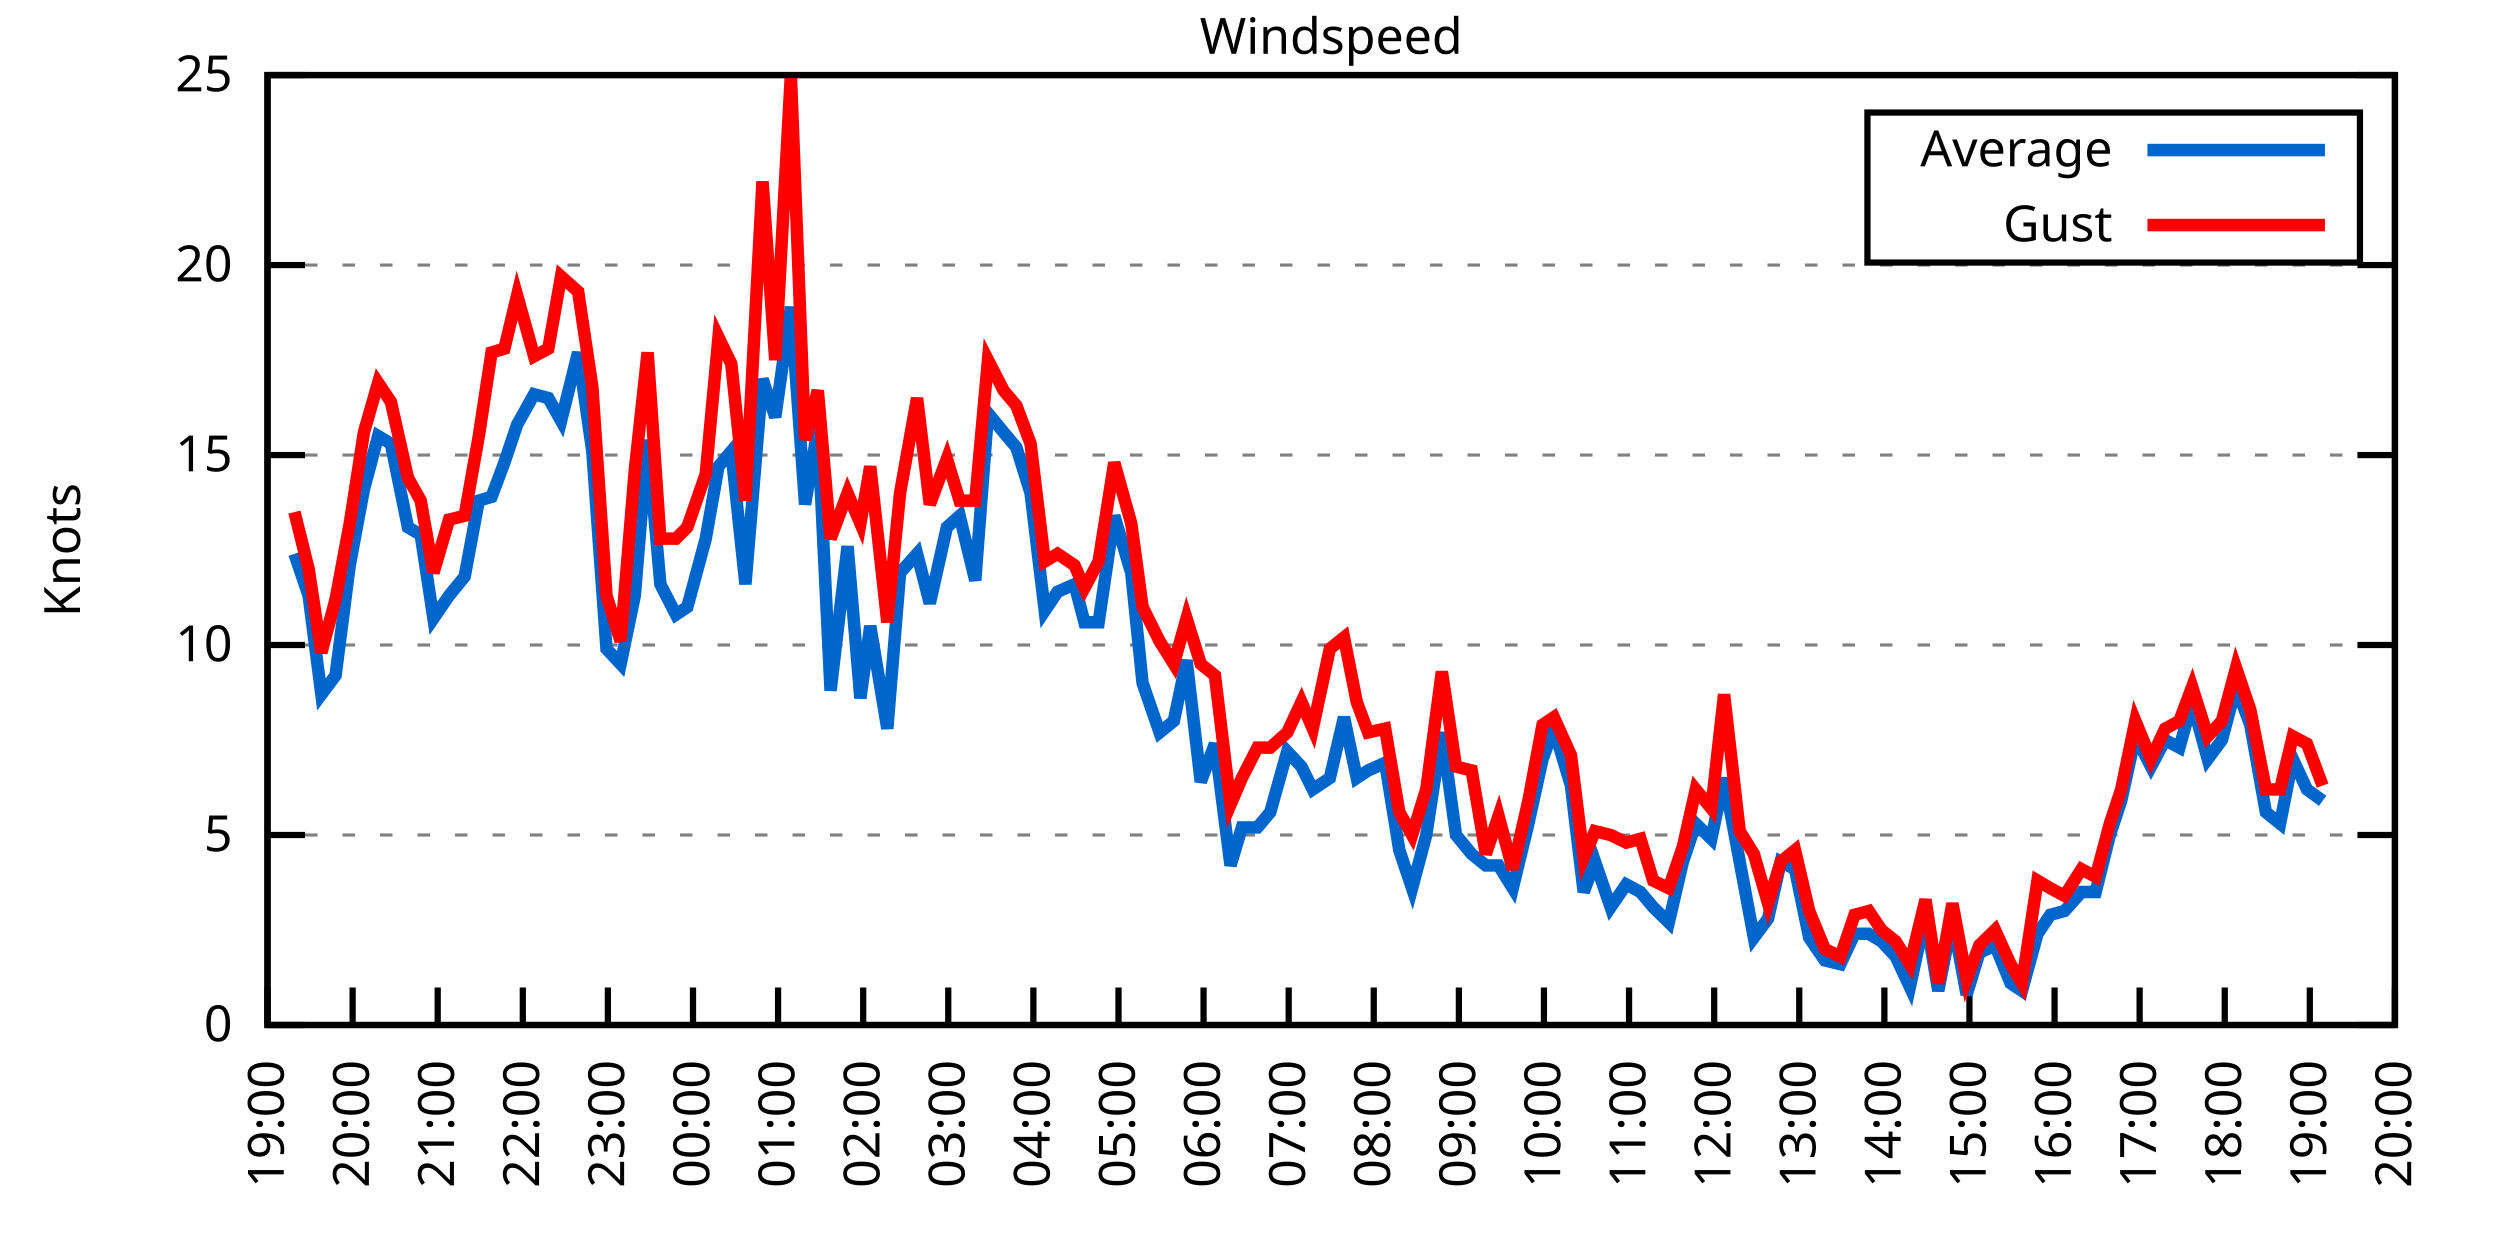
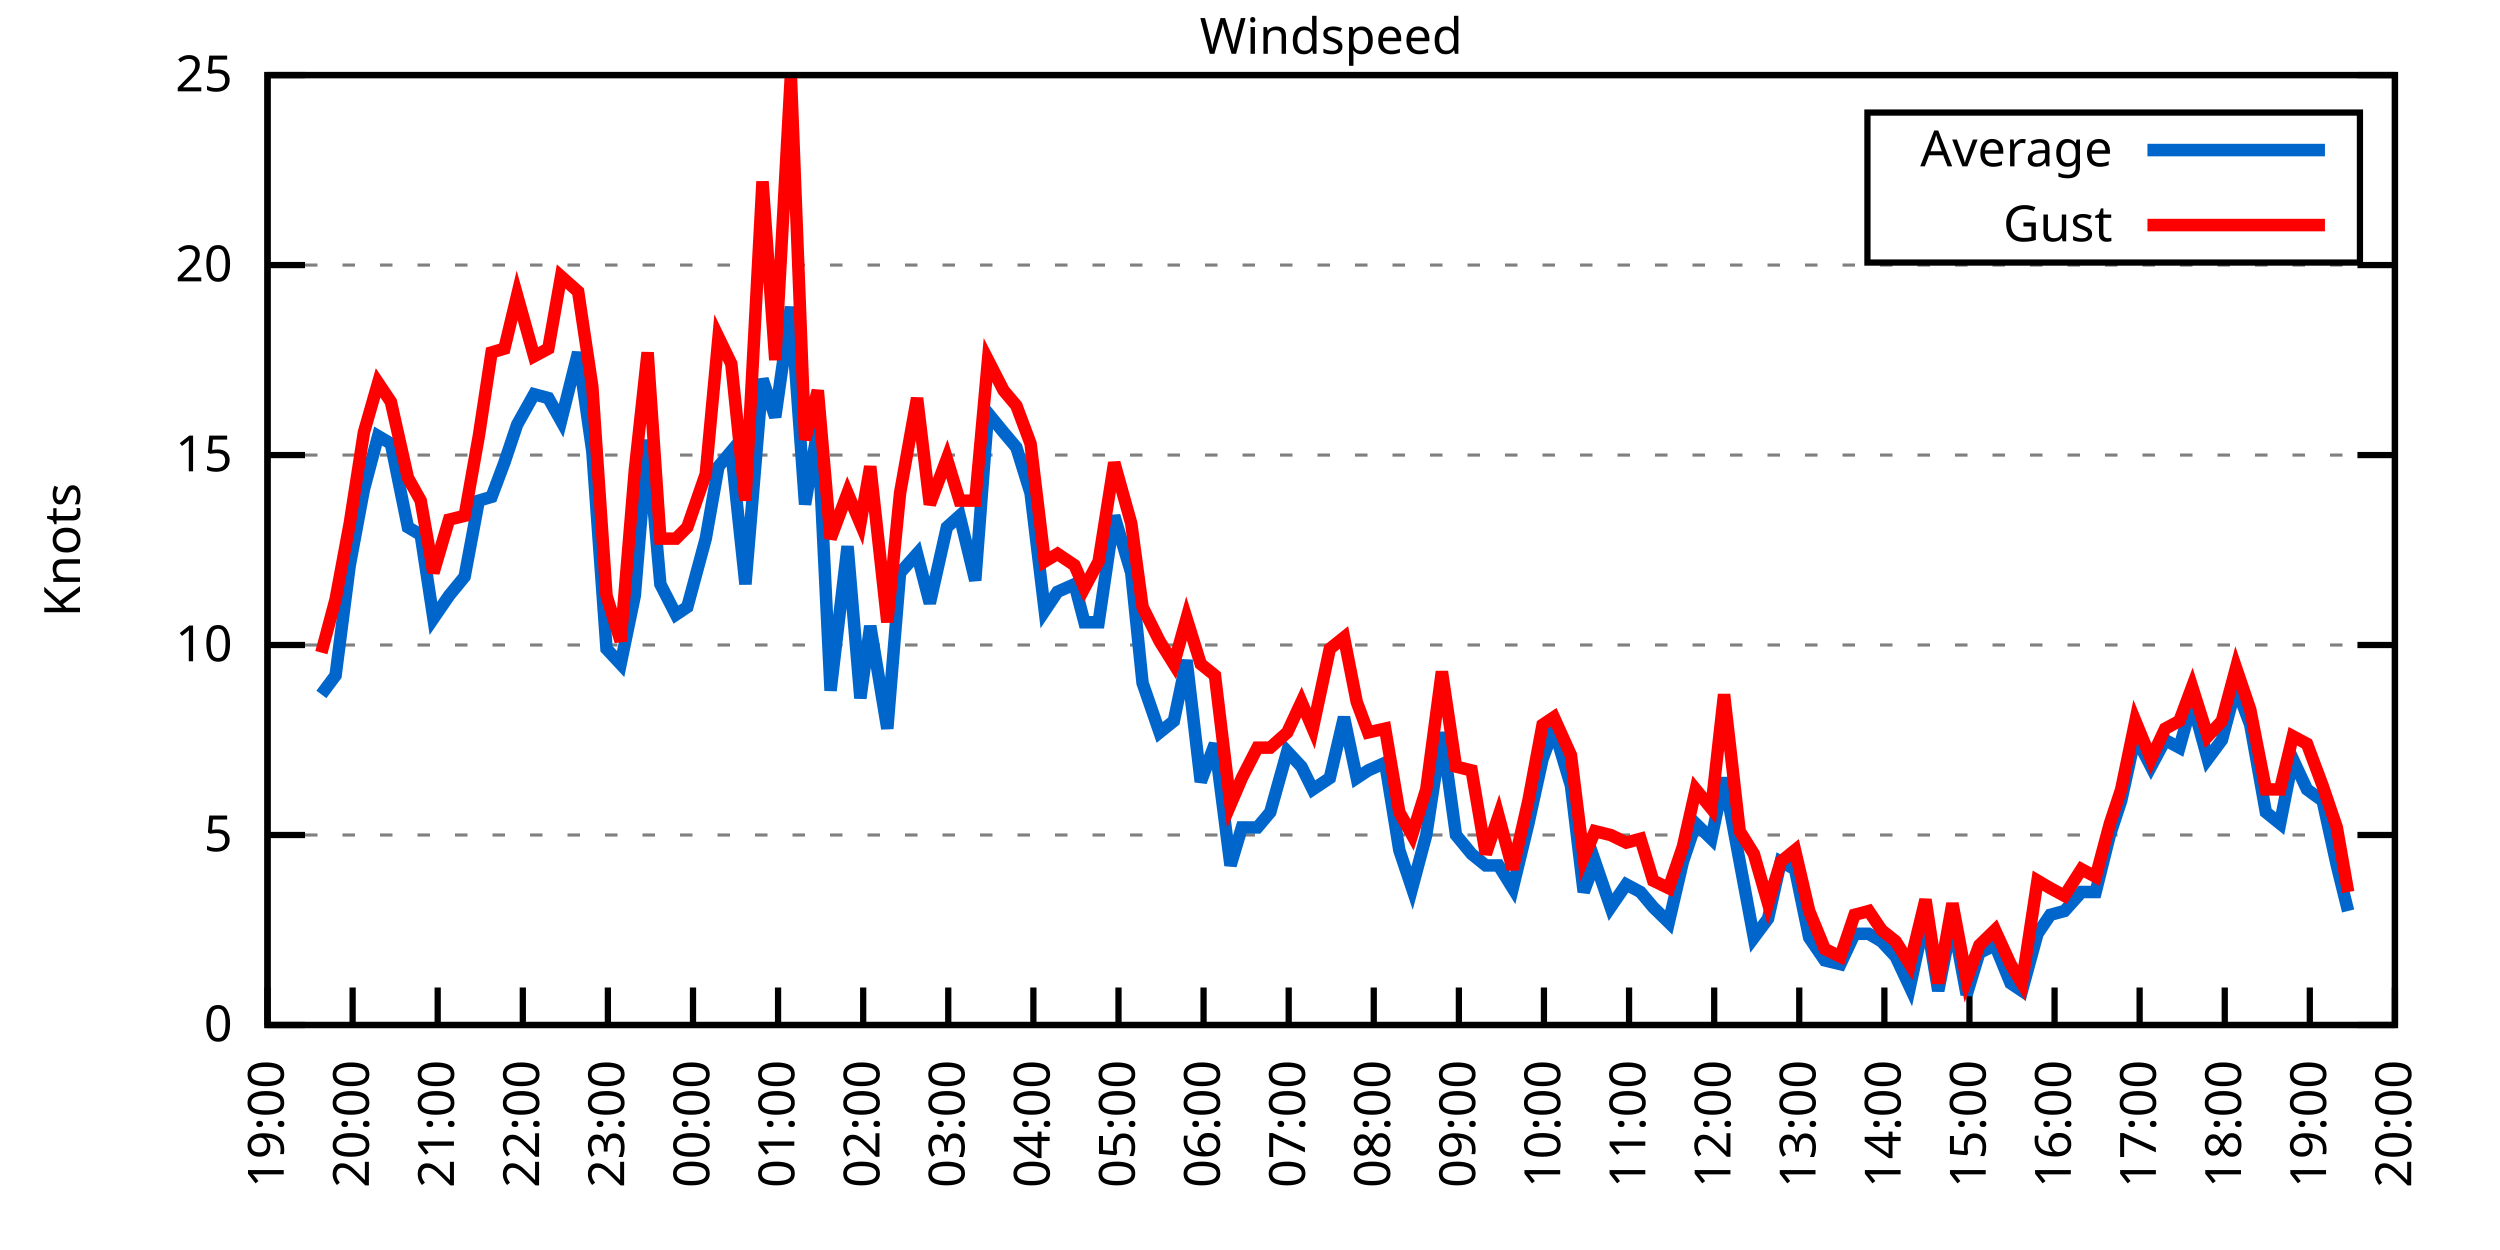
<svg xmlns="http://www.w3.org/2000/svg" xmlns:xlink="http://www.w3.org/1999/xlink" width="400" height="200" viewBox="0 0 400 200">
  <g id="gnuplot_canvas">
    <rect x="0" y="0" width="400" height="200" fill="none" />
    <defs>
      <circle id="gpDot" r="0.5" stroke-width="0.5" stroke="currentColor" />
      <path id="gpPt0" stroke-width="0.333" stroke="currentColor" d="M-1,0 h2 M0,-1 v2" />
      <path id="gpPt1" stroke-width="0.333" stroke="currentColor" d="M-1,-1 L1,1 M1,-1 L-1,1" />
      <path id="gpPt2" stroke-width="0.333" stroke="currentColor" d="M-1,0 L1,0 M0,-1 L0,1 M-1,-1 L1,1 M-1,1 L1,-1" />
      <rect id="gpPt3" stroke-width="0.333" stroke="currentColor" x="-1" y="-1" width="2" height="2" />
      <rect id="gpPt4" stroke-width="0.333" stroke="currentColor" fill="currentColor" x="-1" y="-1" width="2" height="2" />
      <circle id="gpPt5" stroke-width="0.333" stroke="currentColor" cx="0" cy="0" r="1" />
      <use xlink:href="#gpPt5" id="gpPt6" fill="currentColor" stroke="none" />
      <path id="gpPt7" stroke-width="0.333" stroke="currentColor" d="M0,-1.33 L-1.33,0.67 L1.33,0.67 z" />
      <use xlink:href="#gpPt7" id="gpPt8" fill="currentColor" stroke="none" />
      <use xlink:href="#gpPt7" id="gpPt9" stroke="currentColor" transform="rotate(180)" />
      <use xlink:href="#gpPt9" id="gpPt10" fill="currentColor" stroke="none" />
      <use xlink:href="#gpPt3" id="gpPt11" stroke="currentColor" transform="rotate(45)" />
      <use xlink:href="#gpPt11" id="gpPt12" fill="currentColor" stroke="none" />
      <path id="gpPt13" stroke-width="0.333" stroke="currentColor" d="M0,1.330 L1.265,0.411 L0.782,-1.067 L-0.782,-1.076 L-1.265,0.411 z" />
      <use xlink:href="#gpPt13" id="gpPt14" fill="currentColor" stroke="none" />
      <filter id="textbox" filterUnits="objectBoundingBox" x="0" y="0" height="1" width="1">
        <feFlood flood-color="white" flood-opacity="1" result="bgnd" />
        <feComposite in="SourceGraphic" in2="bgnd" operator="atop" />
      </filter>
      <filter id="greybox" filterUnits="objectBoundingBox" x="0" y="0" height="1" width="1">
        <feFlood flood-color="lightgrey" flood-opacity="1" result="grey" />
        <feComposite in="SourceGraphic" in2="grey" operator="atop" />
      </filter>
    </defs>
    <g fill="none" color="white" stroke="currentColor" stroke-width="1.00" stroke-linecap="butt" stroke-linejoin="miter">
</g>
    <g fill="none" color="black" stroke="currentColor" stroke-width="1.00" stroke-linecap="butt" stroke-linejoin="miter">
      <g stroke="none" shape-rendering="crispEdges">
        <polygon fill="rgb(255, 255, 255)" points="42.80,164.00 383.18,164.00 383.18,12.02 42.80,12.02 " />
      </g>
    </g>
    <g fill="none" color="black" stroke="currentColor" stroke-width="1.00" stroke-linecap="butt" stroke-linejoin="miter">
</g>
    <g fill="none" color="black" stroke="black" stroke-width="0.50" stroke-linecap="butt" stroke-linejoin="miter">
</g>
    <g fill="none" color="gray" stroke="currentColor" stroke-width="0.50" stroke-linecap="butt" stroke-linejoin="miter">
      <path stroke="gray" stroke-dasharray="2,4" class="gridline" d="M42.80,164.00 L383.19,164.00  " />
    </g>
    <g fill="none" color="gray" stroke="gray" stroke-width="1.00" stroke-linecap="butt" stroke-linejoin="miter">
</g>
    <g fill="none" color="black" stroke="currentColor" stroke-width="1.00" stroke-linecap="butt" stroke-linejoin="miter">
      <path stroke="black" d="M42.80,164.00 L48.80,164.00 M383.19,164.00 L377.19,164.00  " />
      <g transform="translate(37.20,166.60)" stroke="none" fill="black" font-family="Sans" font-size="8.00" text-anchor="end">
        <text>
          <tspan font-family="Sans"> 0</tspan>
        </text>
      </g>
    </g>
    <g fill="none" color="black" stroke="currentColor" stroke-width="1.00" stroke-linecap="butt" stroke-linejoin="miter">
</g>
    <g fill="none" color="black" stroke="black" stroke-width="0.50" stroke-linecap="butt" stroke-linejoin="miter">
</g>
    <g fill="none" color="gray" stroke="currentColor" stroke-width="0.50" stroke-linecap="butt" stroke-linejoin="miter">
      <path stroke="gray" stroke-dasharray="2,4" class="gridline" d="M42.80,133.60 L383.19,133.60  " />
    </g>
    <g fill="none" color="gray" stroke="gray" stroke-width="1.00" stroke-linecap="butt" stroke-linejoin="miter">
</g>
    <g fill="none" color="black" stroke="currentColor" stroke-width="1.00" stroke-linecap="butt" stroke-linejoin="miter">
      <path stroke="black" d="M42.80,133.60 L48.80,133.60 M383.19,133.60 L377.19,133.60  " />
      <g transform="translate(37.20,136.20)" stroke="none" fill="black" font-family="Sans" font-size="8.00" text-anchor="end">
        <text>
          <tspan font-family="Sans"> 5</tspan>
        </text>
      </g>
    </g>
    <g fill="none" color="black" stroke="currentColor" stroke-width="1.00" stroke-linecap="butt" stroke-linejoin="miter">
</g>
    <g fill="none" color="black" stroke="black" stroke-width="0.50" stroke-linecap="butt" stroke-linejoin="miter">
</g>
    <g fill="none" color="gray" stroke="currentColor" stroke-width="0.50" stroke-linecap="butt" stroke-linejoin="miter">
      <path stroke="gray" stroke-dasharray="2,4" class="gridline" d="M42.80,103.20 L383.19,103.20  " />
    </g>
    <g fill="none" color="gray" stroke="gray" stroke-width="1.00" stroke-linecap="butt" stroke-linejoin="miter">
</g>
    <g fill="none" color="black" stroke="currentColor" stroke-width="1.00" stroke-linecap="butt" stroke-linejoin="miter">
      <path stroke="black" d="M42.80,103.20 L48.80,103.20 M383.19,103.20 L377.19,103.20  " />
      <g transform="translate(37.20,105.80)" stroke="none" fill="black" font-family="Sans" font-size="8.00" text-anchor="end">
        <text>
          <tspan font-family="Sans"> 10</tspan>
        </text>
      </g>
    </g>
    <g fill="none" color="black" stroke="currentColor" stroke-width="1.00" stroke-linecap="butt" stroke-linejoin="miter">
</g>
    <g fill="none" color="black" stroke="black" stroke-width="0.50" stroke-linecap="butt" stroke-linejoin="miter">
</g>
    <g fill="none" color="gray" stroke="currentColor" stroke-width="0.50" stroke-linecap="butt" stroke-linejoin="miter">
      <path stroke="gray" stroke-dasharray="2,4" class="gridline" d="M42.80,72.81 L383.19,72.81  " />
    </g>
    <g fill="none" color="gray" stroke="gray" stroke-width="1.00" stroke-linecap="butt" stroke-linejoin="miter">
</g>
    <g fill="none" color="black" stroke="currentColor" stroke-width="1.00" stroke-linecap="butt" stroke-linejoin="miter">
      <path stroke="black" d="M42.80,72.81 L48.80,72.81 M383.19,72.81 L377.19,72.81  " />
      <g transform="translate(37.20,75.41)" stroke="none" fill="black" font-family="Sans" font-size="8.00" text-anchor="end">
        <text>
          <tspan font-family="Sans"> 15</tspan>
        </text>
      </g>
    </g>
    <g fill="none" color="black" stroke="currentColor" stroke-width="1.00" stroke-linecap="butt" stroke-linejoin="miter">
</g>
    <g fill="none" color="black" stroke="black" stroke-width="0.50" stroke-linecap="butt" stroke-linejoin="miter">
</g>
    <g fill="none" color="gray" stroke="currentColor" stroke-width="0.50" stroke-linecap="butt" stroke-linejoin="miter">
      <path stroke="gray" stroke-dasharray="2,4" class="gridline" d="M42.80,42.41 L383.19,42.41  " />
    </g>
    <g fill="none" color="gray" stroke="gray" stroke-width="1.00" stroke-linecap="butt" stroke-linejoin="miter">
</g>
    <g fill="none" color="black" stroke="currentColor" stroke-width="1.00" stroke-linecap="butt" stroke-linejoin="miter">
      <path stroke="black" d="M42.80,42.41 L48.80,42.41 M383.19,42.41 L377.19,42.41  " />
      <g transform="translate(37.20,45.01)" stroke="none" fill="black" font-family="Sans" font-size="8.00" text-anchor="end">
        <text>
          <tspan font-family="Sans"> 20</tspan>
        </text>
      </g>
    </g>
    <g fill="none" color="black" stroke="currentColor" stroke-width="1.00" stroke-linecap="butt" stroke-linejoin="miter">
</g>
    <g fill="none" color="black" stroke="black" stroke-width="0.50" stroke-linecap="butt" stroke-linejoin="miter">
</g>
    <g fill="none" color="gray" stroke="currentColor" stroke-width="0.50" stroke-linecap="butt" stroke-linejoin="miter">
      <path stroke="gray" stroke-dasharray="2,4" class="gridline" d="M42.80,12.01 L383.19,12.01  " />
    </g>
    <g fill="none" color="gray" stroke="gray" stroke-width="1.00" stroke-linecap="butt" stroke-linejoin="miter">
</g>
    <g fill="none" color="black" stroke="currentColor" stroke-width="1.00" stroke-linecap="butt" stroke-linejoin="miter">
      <path stroke="black" d="M42.80,12.01 L48.80,12.01 M383.19,12.01 L377.19,12.01  " />
      <g transform="translate(37.20,14.61)" stroke="none" fill="black" font-family="Sans" font-size="8.00" text-anchor="end">
        <text>
          <tspan font-family="Sans"> 25</tspan>
        </text>
      </g>
    </g>
    <g fill="none" color="black" stroke="currentColor" stroke-width="1.00" stroke-linecap="butt" stroke-linejoin="miter">
      <path stroke="black" d="M42.80,164.00 L42.80,158.00  " />
      <g transform="translate(45.40,169.60) rotate(270.00)" stroke="none" fill="black" font-family="Sans" font-size="8.00" text-anchor="end">
        <text>
          <tspan font-family="Sans">19:00</tspan>
        </text>
      </g>
    </g>
    <g fill="none" color="black" stroke="currentColor" stroke-width="1.00" stroke-linecap="butt" stroke-linejoin="miter">
      <path stroke="black" d="M56.42,164.00 L56.42,158.00  " />
      <g transform="translate(59.02,169.60) rotate(270.00)" stroke="none" fill="black" font-family="Sans" font-size="8.00" text-anchor="end">
        <text>
          <tspan font-family="Sans">20:00</tspan>
        </text>
      </g>
    </g>
    <g fill="none" color="black" stroke="currentColor" stroke-width="1.00" stroke-linecap="butt" stroke-linejoin="miter">
      <path stroke="black" d="M70.03,164.00 L70.03,158.00  " />
      <g transform="translate(72.63,169.60) rotate(270.00)" stroke="none" fill="black" font-family="Sans" font-size="8.00" text-anchor="end">
        <text>
          <tspan font-family="Sans">21:00</tspan>
        </text>
      </g>
    </g>
    <g fill="none" color="black" stroke="currentColor" stroke-width="1.00" stroke-linecap="butt" stroke-linejoin="miter">
      <path stroke="black" d="M83.65,164.00 L83.65,158.00  " />
      <g transform="translate(86.25,169.60) rotate(270.00)" stroke="none" fill="black" font-family="Sans" font-size="8.00" text-anchor="end">
        <text>
          <tspan font-family="Sans">22:00</tspan>
        </text>
      </g>
    </g>
    <g fill="none" color="black" stroke="currentColor" stroke-width="1.00" stroke-linecap="butt" stroke-linejoin="miter">
      <path stroke="black" d="M97.26,164.00 L97.26,158.00  " />
      <g transform="translate(99.86,169.60) rotate(270.00)" stroke="none" fill="black" font-family="Sans" font-size="8.00" text-anchor="end">
        <text>
          <tspan font-family="Sans">23:00</tspan>
        </text>
      </g>
    </g>
    <g fill="none" color="black" stroke="currentColor" stroke-width="1.00" stroke-linecap="butt" stroke-linejoin="miter">
      <path stroke="black" d="M110.88,164.00 L110.88,158.00  " />
      <g transform="translate(113.48,169.60) rotate(270.00)" stroke="none" fill="black" font-family="Sans" font-size="8.00" text-anchor="end">
        <text>
          <tspan font-family="Sans">00:00</tspan>
        </text>
      </g>
    </g>
    <g fill="none" color="black" stroke="currentColor" stroke-width="1.00" stroke-linecap="butt" stroke-linejoin="miter">
      <path stroke="black" d="M124.49,164.00 L124.49,158.00  " />
      <g transform="translate(127.09,169.60) rotate(270.00)" stroke="none" fill="black" font-family="Sans" font-size="8.00" text-anchor="end">
        <text>
          <tspan font-family="Sans">01:00</tspan>
        </text>
      </g>
    </g>
    <g fill="none" color="black" stroke="currentColor" stroke-width="1.00" stroke-linecap="butt" stroke-linejoin="miter">
      <path stroke="black" d="M138.11,164.00 L138.11,158.00  " />
      <g transform="translate(140.71,169.60) rotate(270.00)" stroke="none" fill="black" font-family="Sans" font-size="8.00" text-anchor="end">
        <text>
          <tspan font-family="Sans">02:00</tspan>
        </text>
      </g>
    </g>
    <g fill="none" color="black" stroke="currentColor" stroke-width="1.00" stroke-linecap="butt" stroke-linejoin="miter">
      <path stroke="black" d="M151.72,164.00 L151.72,158.00  " />
      <g transform="translate(154.32,169.60) rotate(270.00)" stroke="none" fill="black" font-family="Sans" font-size="8.00" text-anchor="end">
        <text>
          <tspan font-family="Sans">03:00</tspan>
        </text>
      </g>
    </g>
    <g fill="none" color="black" stroke="currentColor" stroke-width="1.00" stroke-linecap="butt" stroke-linejoin="miter">
      <path stroke="black" d="M165.34,164.00 L165.34,158.00  " />
      <g transform="translate(167.94,169.60) rotate(270.00)" stroke="none" fill="black" font-family="Sans" font-size="8.00" text-anchor="end">
        <text>
          <tspan font-family="Sans">04:00</tspan>
        </text>
      </g>
    </g>
    <g fill="none" color="black" stroke="currentColor" stroke-width="1.00" stroke-linecap="butt" stroke-linejoin="miter">
      <path stroke="black" d="M178.96,164.00 L178.96,158.00  " />
      <g transform="translate(181.56,169.60) rotate(270.00)" stroke="none" fill="black" font-family="Sans" font-size="8.00" text-anchor="end">
        <text>
          <tspan font-family="Sans">05:00</tspan>
        </text>
      </g>
    </g>
    <g fill="none" color="black" stroke="currentColor" stroke-width="1.00" stroke-linecap="butt" stroke-linejoin="miter">
      <path stroke="black" d="M192.57,164.00 L192.57,158.00  " />
      <g transform="translate(195.17,169.60) rotate(270.00)" stroke="none" fill="black" font-family="Sans" font-size="8.00" text-anchor="end">
        <text>
          <tspan font-family="Sans">06:00</tspan>
        </text>
      </g>
    </g>
    <g fill="none" color="black" stroke="currentColor" stroke-width="1.00" stroke-linecap="butt" stroke-linejoin="miter">
      <path stroke="black" d="M206.19,164.00 L206.19,158.00  " />
      <g transform="translate(208.79,169.60) rotate(270.00)" stroke="none" fill="black" font-family="Sans" font-size="8.00" text-anchor="end">
        <text>
          <tspan font-family="Sans">07:00</tspan>
        </text>
      </g>
    </g>
    <g fill="none" color="black" stroke="currentColor" stroke-width="1.00" stroke-linecap="butt" stroke-linejoin="miter">
      <path stroke="black" d="M219.80,164.00 L219.80,158.00  " />
      <g transform="translate(222.40,169.60) rotate(270.00)" stroke="none" fill="black" font-family="Sans" font-size="8.00" text-anchor="end">
        <text>
          <tspan font-family="Sans">08:00</tspan>
        </text>
      </g>
    </g>
    <g fill="none" color="black" stroke="currentColor" stroke-width="1.00" stroke-linecap="butt" stroke-linejoin="miter">
      <path stroke="black" d="M233.42,164.00 L233.42,158.00  " />
      <g transform="translate(236.02,169.60) rotate(270.00)" stroke="none" fill="black" font-family="Sans" font-size="8.00" text-anchor="end">
        <text>
          <tspan font-family="Sans">09:00</tspan>
        </text>
      </g>
    </g>
    <g fill="none" color="black" stroke="currentColor" stroke-width="1.00" stroke-linecap="butt" stroke-linejoin="miter">
      <path stroke="black" d="M247.03,164.00 L247.03,158.00  " />
      <g transform="translate(249.63,169.60) rotate(270.00)" stroke="none" fill="black" font-family="Sans" font-size="8.00" text-anchor="end">
        <text>
          <tspan font-family="Sans">10:00</tspan>
        </text>
      </g>
    </g>
    <g fill="none" color="black" stroke="currentColor" stroke-width="1.00" stroke-linecap="butt" stroke-linejoin="miter">
      <path stroke="black" d="M260.65,164.00 L260.65,158.00  " />
      <g transform="translate(263.25,169.60) rotate(270.00)" stroke="none" fill="black" font-family="Sans" font-size="8.00" text-anchor="end">
        <text>
          <tspan font-family="Sans">11:00</tspan>
        </text>
      </g>
    </g>
    <g fill="none" color="black" stroke="currentColor" stroke-width="1.00" stroke-linecap="butt" stroke-linejoin="miter">
      <path stroke="black" d="M274.27,164.00 L274.27,158.00  " />
      <g transform="translate(276.87,169.60) rotate(270.00)" stroke="none" fill="black" font-family="Sans" font-size="8.00" text-anchor="end">
        <text>
          <tspan font-family="Sans">12:00</tspan>
        </text>
      </g>
    </g>
    <g fill="none" color="black" stroke="currentColor" stroke-width="1.00" stroke-linecap="butt" stroke-linejoin="miter">
      <path stroke="black" d="M287.88,164.00 L287.88,158.00  " />
      <g transform="translate(290.48,169.60) rotate(270.00)" stroke="none" fill="black" font-family="Sans" font-size="8.00" text-anchor="end">
        <text>
          <tspan font-family="Sans">13:00</tspan>
        </text>
      </g>
    </g>
    <g fill="none" color="black" stroke="currentColor" stroke-width="1.00" stroke-linecap="butt" stroke-linejoin="miter">
      <path stroke="black" d="M301.50,164.00 L301.50,158.00  " />
      <g transform="translate(304.10,169.60) rotate(270.00)" stroke="none" fill="black" font-family="Sans" font-size="8.00" text-anchor="end">
        <text>
          <tspan font-family="Sans">14:00</tspan>
        </text>
      </g>
    </g>
    <g fill="none" color="black" stroke="currentColor" stroke-width="1.00" stroke-linecap="butt" stroke-linejoin="miter">
      <path stroke="black" d="M315.11,164.00 L315.11,158.00  " />
      <g transform="translate(317.71,169.60) rotate(270.00)" stroke="none" fill="black" font-family="Sans" font-size="8.00" text-anchor="end">
        <text>
          <tspan font-family="Sans">15:00</tspan>
        </text>
      </g>
    </g>
    <g fill="none" color="black" stroke="currentColor" stroke-width="1.00" stroke-linecap="butt" stroke-linejoin="miter">
      <path stroke="black" d="M328.73,164.00 L328.73,158.00  " />
      <g transform="translate(331.33,169.60) rotate(270.00)" stroke="none" fill="black" font-family="Sans" font-size="8.00" text-anchor="end">
        <text>
          <tspan font-family="Sans">16:00</tspan>
        </text>
      </g>
    </g>
    <g fill="none" color="black" stroke="currentColor" stroke-width="1.00" stroke-linecap="butt" stroke-linejoin="miter">
      <path stroke="black" d="M342.34,164.00 L342.34,158.00  " />
      <g transform="translate(344.94,169.60) rotate(270.00)" stroke="none" fill="black" font-family="Sans" font-size="8.00" text-anchor="end">
        <text>
          <tspan font-family="Sans">17:00</tspan>
        </text>
      </g>
    </g>
    <g fill="none" color="black" stroke="currentColor" stroke-width="1.00" stroke-linecap="butt" stroke-linejoin="miter">
      <path stroke="black" d="M355.96,164.00 L355.96,158.00  " />
      <g transform="translate(358.56,169.60) rotate(270.00)" stroke="none" fill="black" font-family="Sans" font-size="8.00" text-anchor="end">
        <text>
          <tspan font-family="Sans">18:00</tspan>
        </text>
      </g>
    </g>
    <g fill="none" color="black" stroke="currentColor" stroke-width="1.00" stroke-linecap="butt" stroke-linejoin="miter">
      <path stroke="black" d="M369.57,164.00 L369.57,158.00  " />
      <g transform="translate(372.17,169.60) rotate(270.00)" stroke="none" fill="black" font-family="Sans" font-size="8.00" text-anchor="end">
        <text>
          <tspan font-family="Sans">19:00</tspan>
        </text>
      </g>
    </g>
    <g fill="none" color="black" stroke="currentColor" stroke-width="1.00" stroke-linecap="butt" stroke-linejoin="miter">
      <path stroke="black" d="M383.19,164.00 L383.19,158.00  " />
      <g transform="translate(385.79,169.60) rotate(270.00)" stroke="none" fill="black" font-family="Sans" font-size="8.00" text-anchor="end">
        <text>
          <tspan font-family="Sans">20:00</tspan>
        </text>
      </g>
    </g>
    <g fill="none" color="black" stroke="currentColor" stroke-width="1.00" stroke-linecap="butt" stroke-linejoin="miter">
</g>
    <g fill="none" color="black" stroke="currentColor" stroke-width="1.00" stroke-linecap="butt" stroke-linejoin="miter">
      <path stroke="black" d="M42.80,12.01 L42.80,164.00 L383.19,164.00 L383.19,12.01 L42.80,12.01 Z  " />
    </g>
    <g fill="none" color="black" stroke="currentColor" stroke-width="1.00" stroke-linecap="butt" stroke-linejoin="miter">
</g>
    <g fill="none" color="black" stroke="currentColor" stroke-width="1.00" stroke-linecap="butt" stroke-linejoin="miter">
      <path stroke="black" d="M298.79,42.01 L298.79,18.01 L377.59,18.01 L377.59,42.01 L298.79,42.01 Z  " />
    </g>
    <g id="Windspeed_plot_1">
      <g fill="none" color="white" stroke="black" stroke-width="2.00" stroke-linecap="butt" stroke-linejoin="miter">
</g>
      <g fill="none" color="black" stroke="currentColor" stroke-width="2.00" stroke-linecap="butt" stroke-linejoin="miter">
        <g transform="translate(337.99,26.61)" stroke="none" fill="black" font-family="Sans" font-size="8.00" text-anchor="end">
          <text>
            <tspan font-family="Sans">Average</tspan>
          </text>
        </g>
      </g>
      <g fill="none" color="black" stroke="currentColor" stroke-width="2.00" stroke-linecap="butt" stroke-linejoin="miter">
-         <path stroke="rgb(  0, 102, 204)" d="M343.59,24.01 L371.99,24.01 M47.11,88.61 L49.38,95.30 L51.42,111.11 L53.69,108.07 L55.96,90.44 L58.23,78.28   L60.50,69.77 L62.54,70.98 L65.27,84.36 L67.31,85.57 L69.35,98.95 L71.85,95.30 L74.34,92.26 L76.61,80.10   L78.65,79.49 L80.70,74.02 L82.74,67.94 L85.46,63.08 L87.73,63.69 L89.77,67.33 L92.50,56.39 L94.77,72.20   L97.04,103.81 L99.30,106.24 L101.57,95.30 L103.62,70.37 L105.66,93.48 L108.15,98.34 L109.97,97.12 L112.92,86.18   L114.96,74.63 L117.01,72.20 L119.27,93.48 L122.00,60.65 L124.04,66.73 L126.54,49.10 L128.81,80.71 L130.85,68.55   L132.89,110.50 L135.61,87.40 L137.66,111.72 L139.24,100.16 L141.97,116.58 L144.01,91.65 L146.73,88.61 L148.77,96.52   L151.50,84.36 L153.54,82.53 L156.04,92.87 L158.08,66.12 L160.57,69.16 L162.62,71.59 L164.89,78.89 L167.16,97.73   L169.20,94.69 L171.92,93.48 L173.51,99.56 L175.78,99.56 L178.28,82.53 L181.00,91.65 L182.81,109.28 L185.54,117.19   L187.81,115.36 L189.85,105.64 L192.12,125.09 L194.39,119.01 L196.88,138.47 L198.70,132.39 L201.19,132.39 L203.24,129.95   L205.96,120.23 L208.23,122.66 L210.04,126.31 L212.77,124.48 L215.04,114.76 L217.08,124.48 L218.90,123.27 L221.62,122.05   L223.89,136.03 L225.93,142.11 L228.20,133.60 L230.70,117.19 L232.96,133.60 L235.46,136.64 L237.73,138.47 L239.77,138.47   L242.04,142.11 L244.54,131.78 L246.81,121.44 L248.62,116.58 L251.35,125.70 L253.39,142.72 L255.20,137.86 L257.70,145.15   L260.20,141.51 L262.47,142.72 L264.51,145.15 L267.00,147.59 L269.27,137.86 L271.32,131.78 L273.81,134.21 L275.85,124.48   L278.35,137.86 L280.62,150.02 L282.89,146.98 L284.93,137.86 L287.20,139.07 L289.47,150.02 L291.97,153.66 L294.46,154.27   L296.73,149.41 L299.00,149.41 L301.04,150.62 L303.31,153.06 L305.58,157.92 L308.08,146.37 L310.12,158.53 L312.39,146.98   L314.66,159.14 L316.70,152.45 L319.20,151.23 L321.69,157.31 L323.51,158.53 L326.00,149.41 L328.05,146.37 L330.32,145.76   L333.04,142.72 L335.31,142.72 L337.58,133.60 L339.39,128.13 L341.66,117.80 L344.16,122.66 L346.43,118.40 L348.70,119.62   L350.74,112.32 L353.24,121.44 L355.50,118.40 L357.77,109.89 L360.04,115.97 L362.54,129.95 L364.81,131.78 L366.85,121.44   L369.12,126.31 L371.62,128.13  " />
+         <path stroke="rgb(  0, 102, 204)" d="M343.59,24.01 L371.99,24.01 M51.42,111.11 L53.69,108.07 L55.96,90.44 L58.23,78.28 L60.50,69.77 L62.54,70.98   L65.27,84.36 L67.31,85.57 L69.35,98.95 L71.85,95.30 L74.34,92.26 L76.61,80.10 L78.65,79.49 L80.70,74.02   L82.74,67.94 L85.46,63.08 L87.73,63.69 L89.77,67.33 L92.50,56.39 L94.77,72.20 L97.04,103.81 L99.30,106.24   L101.57,95.30 L103.62,70.37 L105.66,93.48 L108.15,98.34 L109.97,97.12 L112.92,86.18 L114.96,74.63 L117.01,72.20   L119.27,93.48 L122.00,60.65 L124.04,66.73 L126.54,49.10 L128.81,80.71 L130.85,68.55 L132.89,110.50 L135.61,87.40   L137.66,111.72 L139.24,100.16 L141.97,116.58 L144.01,91.65 L146.73,88.61 L148.77,96.52 L151.50,84.36 L153.54,82.53   L156.04,92.87 L158.08,66.12 L160.57,69.16 L162.62,71.59 L164.89,78.89 L167.16,97.73 L169.20,94.69 L171.92,93.48   L173.51,99.56 L175.78,99.56 L178.28,82.53 L181.00,91.65 L182.81,109.28 L185.54,117.19 L187.81,115.36 L189.85,105.64   L192.12,125.09 L194.39,119.01 L196.88,138.47 L198.70,132.39 L201.19,132.39 L203.24,129.95 L205.96,120.23 L208.23,122.66   L210.04,126.31 L212.77,124.48 L215.04,114.76 L217.08,124.48 L218.90,123.27 L221.62,122.05 L223.89,136.03 L225.93,142.11   L228.20,133.60 L230.70,117.19 L232.96,133.60 L235.46,136.64 L237.73,138.47 L239.77,138.47 L242.04,142.11 L244.54,131.78   L246.81,121.44 L248.62,116.58 L251.35,125.70 L253.39,142.72 L255.20,137.86 L257.70,145.15 L260.20,141.51 L262.47,142.72   L264.51,145.15 L267.00,147.59 L269.27,137.86 L271.32,131.78 L273.81,134.21 L275.85,124.48 L278.35,137.86 L280.62,150.02   L282.89,146.98 L284.93,137.86 L287.20,139.07 L289.47,150.02 L291.97,153.66 L294.46,154.27 L296.73,149.41 L299.00,149.41   L301.04,150.62 L303.31,153.06 L305.58,157.92 L308.08,146.37 L310.12,158.53 L312.39,146.98 L314.66,159.14 L316.70,152.45   L319.20,151.23 L321.69,157.31 L323.51,158.53 L326.00,149.41 L328.05,146.37 L330.32,145.76 L333.04,142.72 L335.31,142.72   L337.58,133.60 L339.39,128.13 L341.66,117.80 L344.16,122.66 L346.43,118.40 L348.70,119.62 L350.74,112.32 L353.24,121.44   L355.50,118.40 L357.77,109.89 L360.04,115.97 L362.54,129.95 L364.81,131.78 L366.85,121.44 L369.12,126.31 L371.62,128.13   L373.89,138.47 L375.70,145.76  " />
      </g>
    </g>
    <g id="Windspeed_plot_2">
      <g fill="none" color="black" stroke="currentColor" stroke-width="2.00" stroke-linecap="butt" stroke-linejoin="miter">
        <g transform="translate(337.99,38.61)" stroke="none" fill="black" font-family="Sans" font-size="8.00" text-anchor="end">
          <text>
            <tspan font-family="Sans">Gust</tspan>
          </text>
        </g>
      </g>
      <g fill="none" color="black" stroke="currentColor" stroke-width="2.00" stroke-linecap="butt" stroke-linejoin="miter">
-         <path stroke="rgb(255,   0,   0)" d="M343.59,36.01 L371.99,36.01 M47.11,81.93 L49.38,91.04 L51.42,104.42 L53.69,95.91 L55.96,83.75 L58.23,69.16   L60.50,61.25 L62.54,64.29 L65.27,76.45 L67.31,80.10 L69.35,91.65 L71.85,83.14 L74.34,82.53 L76.61,69.77   L78.65,56.39 L80.70,55.78 L82.74,47.27 L85.46,57.00 L87.73,55.78 L89.77,44.23 L92.50,46.66 L94.77,61.86   L97.04,95.30 L99.30,102.60 L101.57,75.24 L103.62,56.39 L105.66,86.18 L108.15,86.18 L109.97,84.36 L112.92,75.85   L114.96,53.96 L117.01,58.21 L119.27,80.10 L122.00,29.03 L124.04,57.61 L126.54,12.01 L128.81,70.37 L130.85,62.47   L132.89,86.18 L135.61,78.89 L137.66,83.75 L139.24,74.63 L141.97,99.56 L144.01,78.89 L146.73,63.69 L148.77,80.71   L151.50,73.41 L153.54,80.10 L156.04,80.10 L158.08,57.61 L160.57,62.47 L162.62,64.90 L164.89,70.98 L167.16,89.83   L169.20,88.61 L171.92,90.44 L173.51,94.08 L175.78,89.83 L178.28,74.02 L181.00,83.75 L182.81,97.12 L185.54,102.60   L187.81,106.24 L189.85,98.95 L192.12,106.24 L194.39,108.07 L196.88,128.74 L198.70,124.48 L201.19,119.62 L203.24,119.62   L205.96,117.19 L208.23,112.32 L210.04,116.58 L212.77,103.81 L215.04,101.99 L217.08,112.32 L218.90,117.19 L221.62,116.58   L223.89,129.95 L225.93,133.60 L228.20,126.31 L230.70,107.46 L232.96,122.66 L235.46,123.27 L237.73,136.64 L239.77,130.56   L242.04,139.07 L244.54,128.13 L246.81,115.97 L248.62,114.76 L251.35,120.83 L253.39,137.25 L255.20,132.99 L257.70,133.60   L260.20,134.82 L262.47,134.21 L264.51,140.90 L267.00,142.11 L269.27,135.43 L271.32,126.31 L273.81,129.35 L275.85,111.11   L278.35,132.99 L280.62,136.64 L282.89,144.55 L284.93,137.86 L287.20,136.03 L289.47,145.76 L291.97,151.84 L294.46,153.06   L296.73,146.37 L299.00,145.76 L301.04,148.80 L303.31,150.62 L305.58,154.27 L308.08,143.94 L310.12,157.31 L312.39,144.55   L314.66,156.70 L316.70,151.23 L319.20,148.80 L321.69,154.27 L323.51,157.31 L326.00,140.90 L328.05,142.11 L330.32,143.33   L333.04,139.07 L335.31,140.29 L337.58,131.78 L339.39,126.31 L341.66,115.36 L344.16,121.44 L346.43,116.58 L348.70,115.36   L350.74,109.89 L353.24,117.80 L355.50,115.36 L357.77,106.85 L360.04,113.54 L362.54,126.31 L364.81,126.31 L366.85,117.80   L369.12,119.01 L371.62,125.70  " />
+         <path stroke="rgb(255,   0,   0)" d="M343.59,36.01 L371.99,36.01 M51.42,104.42 L53.69,95.91 L55.96,83.75 L58.23,69.16 L60.50,61.25 L62.54,64.29   L65.27,76.45 L67.31,80.10 L69.35,91.65 L71.85,83.14 L74.34,82.53 L76.61,69.77 L78.65,56.39 L80.70,55.78   L82.74,47.27 L85.46,57.00 L87.73,55.78 L89.77,44.23 L92.50,46.66 L94.77,61.86 L97.04,95.30 L99.30,102.60   L101.57,75.24 L103.62,56.39 L105.66,86.18 L108.15,86.18 L109.97,84.36 L112.92,75.85 L114.96,53.96 L117.01,58.21   L119.27,80.10 L122.00,29.03 L124.04,57.61 L126.54,12.01 L128.81,70.37 L130.85,62.47 L132.89,86.18 L135.61,78.89   L137.66,83.75 L139.24,74.63 L141.97,99.56 L144.01,78.89 L146.73,63.69 L148.77,80.71 L151.50,73.41 L153.54,80.10   L156.04,80.10 L158.08,57.61 L160.57,62.47 L162.62,64.90 L164.89,70.98 L167.16,89.83 L169.20,88.61 L171.92,90.44   L173.51,94.08 L175.78,89.83 L178.28,74.02 L181.00,83.75 L182.81,97.12 L185.54,102.60 L187.81,106.24 L189.85,98.95   L192.12,106.24 L194.39,108.07 L196.88,128.74 L198.70,124.48 L201.19,119.62 L203.24,119.62 L205.96,117.19 L208.23,112.32   L210.04,116.58 L212.77,103.81 L215.04,101.99 L217.08,112.32 L218.90,117.19 L221.62,116.58 L223.89,129.95 L225.93,133.60   L228.20,126.31 L230.70,107.46 L232.96,122.66 L235.46,123.27 L237.73,136.64 L239.77,130.56 L242.04,139.07 L244.54,128.13   L246.81,115.97 L248.62,114.76 L251.35,120.83 L253.39,137.25 L255.20,132.99 L257.70,133.60 L260.20,134.82 L262.47,134.21   L264.51,140.90 L267.00,142.11 L269.27,135.43 L271.32,126.31 L273.81,129.35 L275.85,111.11 L278.35,132.99 L280.62,136.64   L282.89,144.55 L284.93,137.86 L287.20,136.03 L289.47,145.76 L291.97,151.84 L294.46,153.06 L296.73,146.37 L299.00,145.76   L301.04,148.80 L303.31,150.62 L305.58,154.27 L308.08,143.94 L310.12,157.31 L312.39,144.55 L314.66,156.70 L316.70,151.23   L319.20,148.80 L321.69,154.27 L323.51,157.31 L326.00,140.90 L328.05,142.11 L330.32,143.33 L333.04,139.07 L335.31,140.29   L337.58,131.78 L339.39,126.31 L341.66,115.36 L344.16,121.44 L346.43,116.58 L348.70,115.36 L350.74,109.89 L353.24,117.80   L355.50,115.36 L357.77,106.85 L360.04,113.54 L362.54,126.31 L364.81,126.31 L366.85,117.80 L369.12,119.01 L371.62,125.70   L373.89,132.39 L375.70,142.72  " />
      </g>
    </g>
    <g fill="none" color="black" stroke="currentColor" stroke-width="2.00" stroke-linecap="butt" stroke-linejoin="miter">
</g>
    <g fill="none" color="black" stroke="black" stroke-width="1.00" stroke-linecap="butt" stroke-linejoin="miter">
</g>
    <g fill="none" color="black" stroke="currentColor" stroke-width="1.00" stroke-linecap="butt" stroke-linejoin="miter">
      <path stroke="black" d="M42.80,12.01 L42.80,164.00 L383.19,164.00 L383.19,12.01 L42.80,12.01 Z  " />
      <g transform="translate(12.80,88.01) rotate(270.00)" stroke="none" fill="black" font-family="Sans" font-size="8.00" text-anchor="middle">
        <text>
          <tspan font-family="Sans">Knots</tspan>
        </text>
      </g>
    </g>
    <g fill="none" color="black" stroke="currentColor" stroke-width="1.00" stroke-linecap="butt" stroke-linejoin="miter">
</g>
    <g fill="none" color="black" stroke="currentColor" stroke-width="1.00" stroke-linecap="butt" stroke-linejoin="miter">
      <g transform="translate(212.99,8.61)" stroke="none" fill="black" font-family="Sans" font-size="8.00" text-anchor="middle">
        <text>
          <tspan font-family="Sans">Windspeed</tspan>
        </text>
      </g>
    </g>
    <g fill="none" color="black" stroke="currentColor" stroke-width="1.00" stroke-linecap="butt" stroke-linejoin="miter">
</g>
  </g>
</svg>
